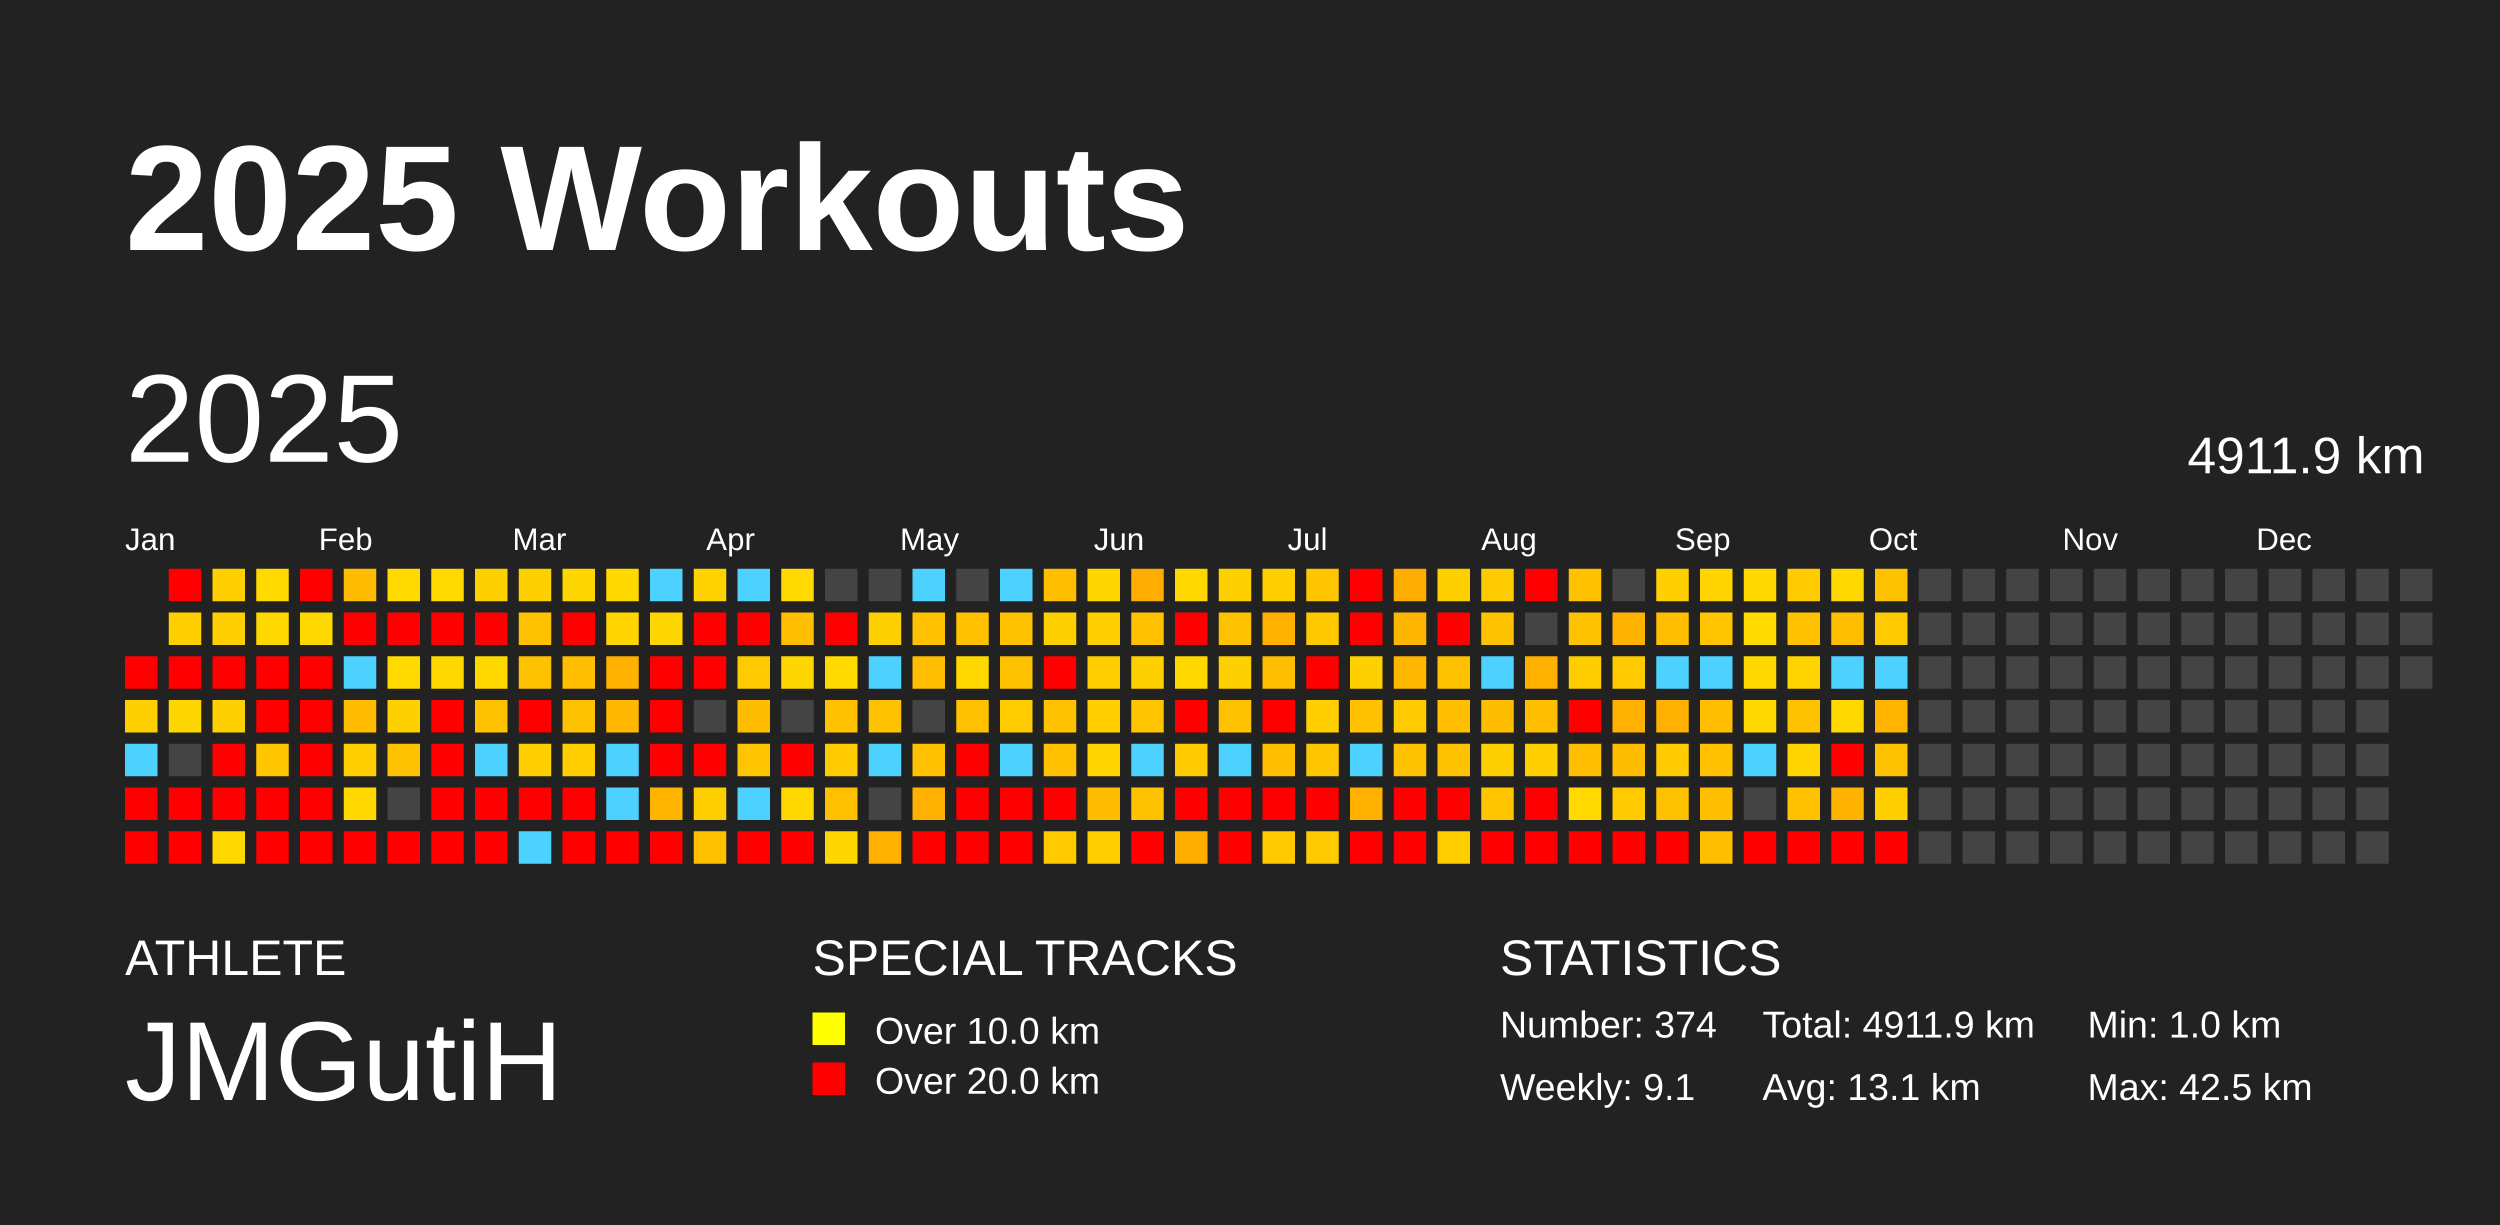
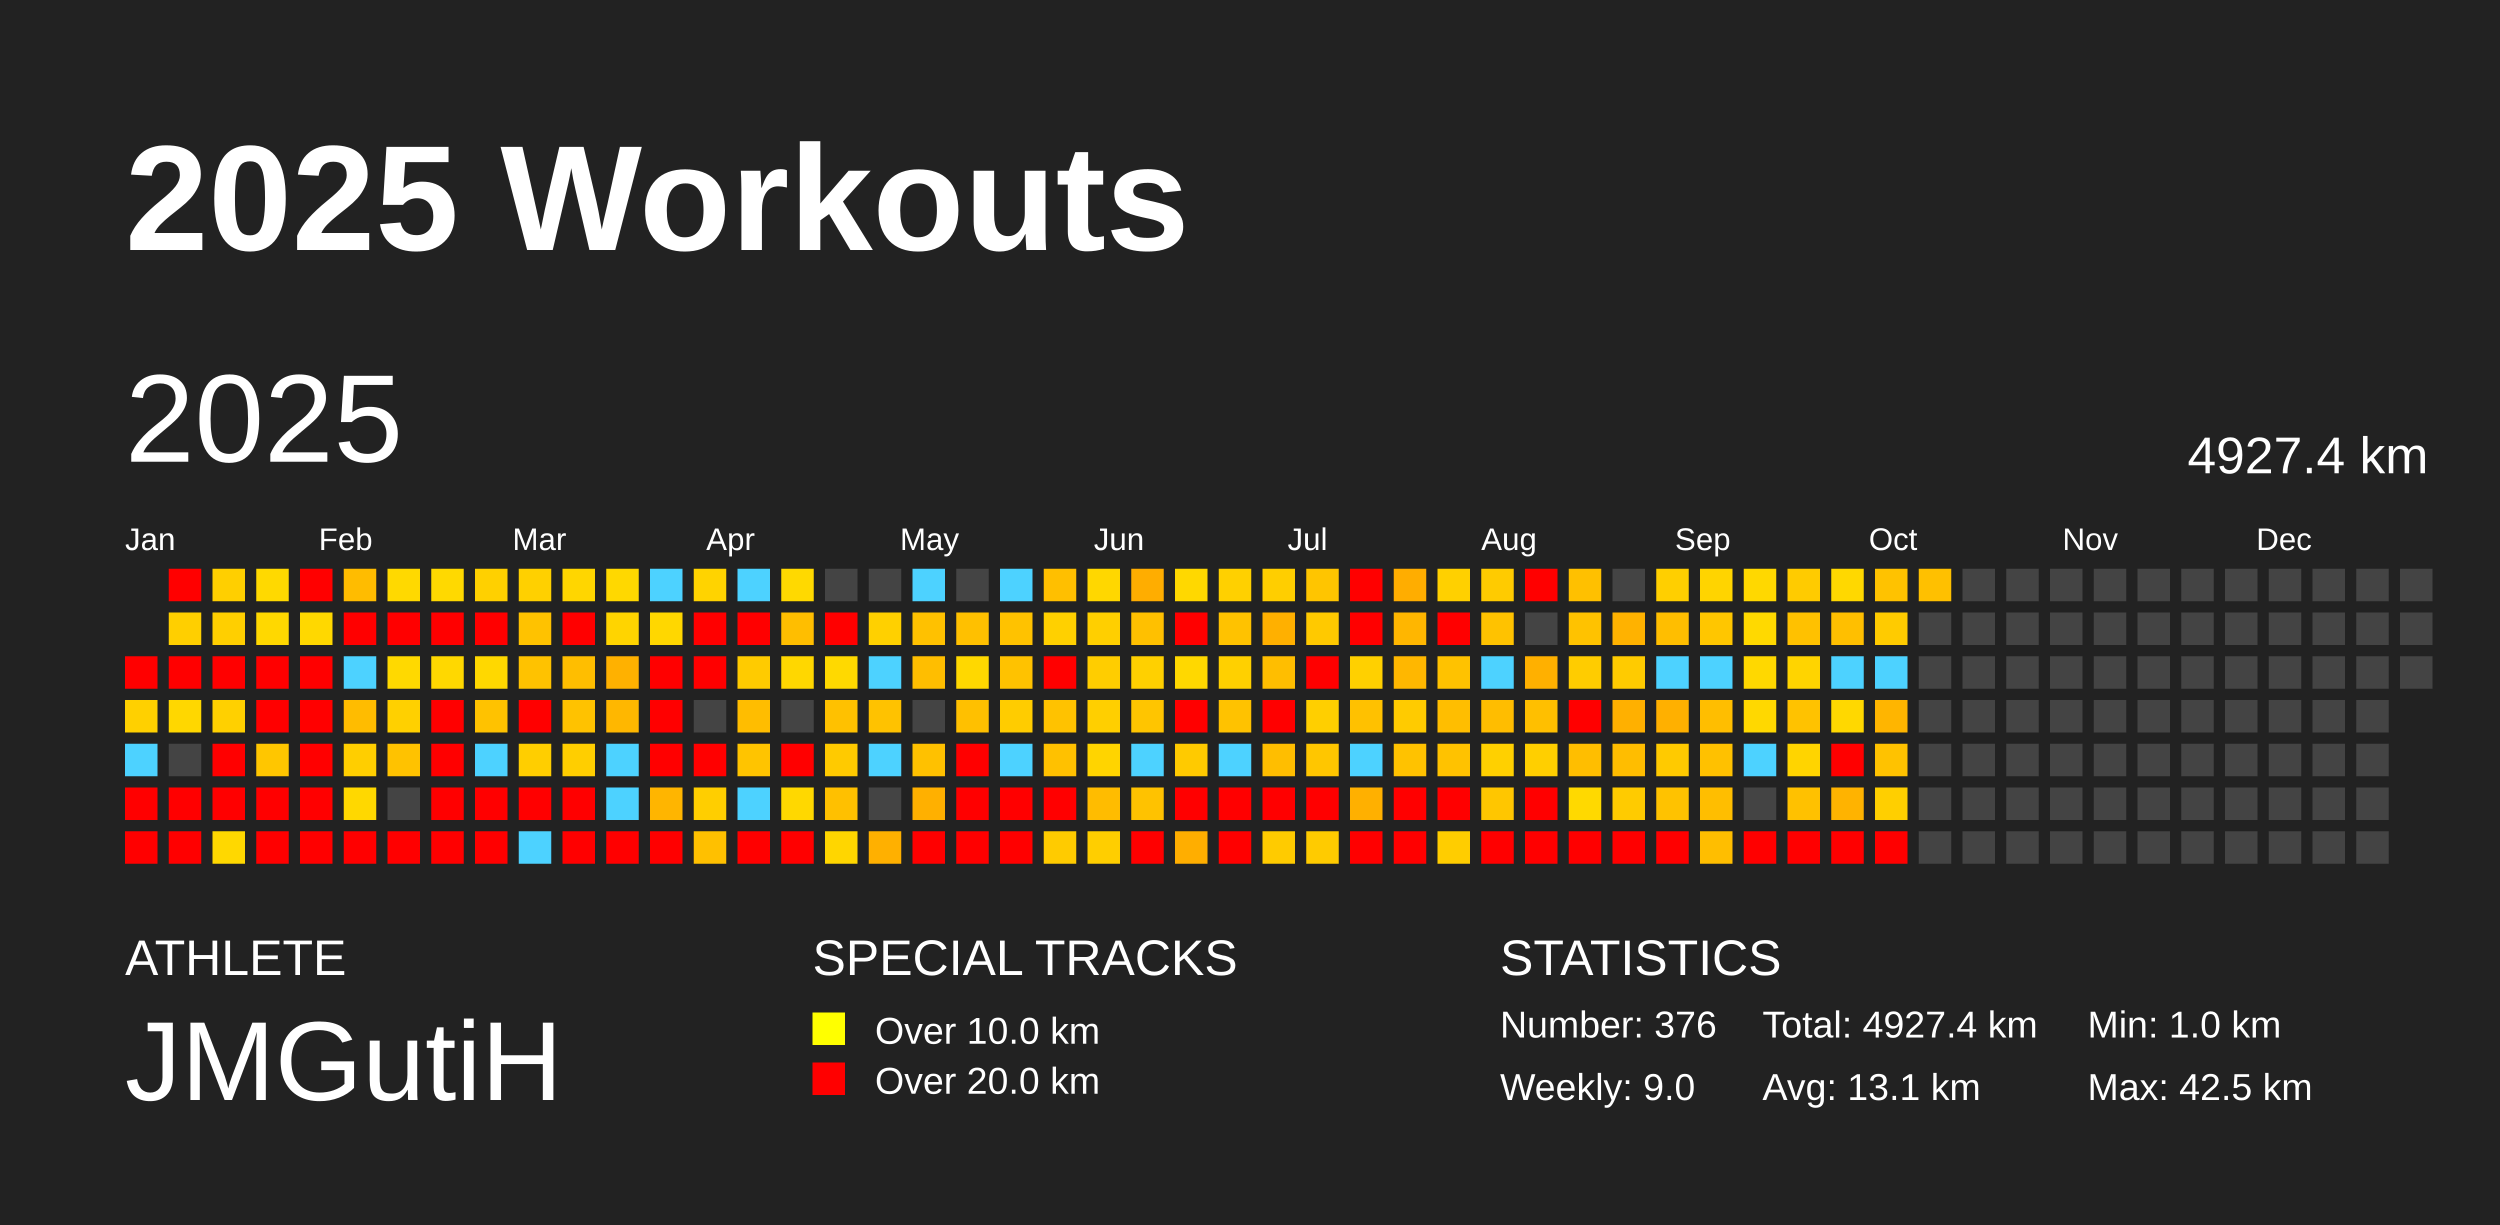
<svg xmlns="http://www.w3.org/2000/svg" baseProfile="full" height="98mm" version="1.1" viewBox="0,0,200,98" width="200mm">
  <defs />
  <rect fill="#222222" height="98" width="200" x="0" y="0" />
  <text fill="#FFFFFF" style="font-size:12px; font-family:Arial; font-weight:bold;" x="10" y="20">2025 Workouts</text>
  <text fill="#FFFFFF" style="font-size:4px; font-family:Arial" x="10" y="78">ATHLETE</text>
  <text fill="#FFFFFF" style="font-size:9px; font-family:Arial" x="10" y="88">JMGutiH</text>
  <text fill="#FFFFFF" style="font-size:4px; font-family:Arial" x="65" y="78">SPECIAL TRACKS</text>
  <rect fill="yellow" height="2.6" width="2.6" x="65" y="81" />
  <text fill="#FFFFFF" style="font-size:3px; font-family:Arial" x="70" y="83.5">Over 10.0 km</text>
  <rect fill="red" height="2.6" width="2.6" x="65" y="85" />
  <text fill="#FFFFFF" style="font-size:3px; font-family:Arial" x="70" y="87.5">Over 20.0 km</text>
  <text fill="#FFFFFF" style="font-size:4px; font-family:Arial" x="120" y="78">STATISTICS</text>
-   <text fill="#FFFFFF" style="font-size:3px; font-family:Arial" x="120" y="83">Number: 374</text>
-   <text fill="#FFFFFF" style="font-size:3px; font-family:Arial" x="120" y="88">Weekly: 9.1</text>
-   <text fill="#FFFFFF" style="font-size:3px; font-family:Arial" x="141" y="83">Total: 4911.9 km</text>
+   <text fill="#FFFFFF" style="font-size:3px; font-family:Arial" x="120" y="83">Number: 376</text>
+   <text fill="#FFFFFF" style="font-size:3px; font-family:Arial" x="120" y="88">Weekly: 9.0</text>
+   <text fill="#FFFFFF" style="font-size:3px; font-family:Arial" x="141" y="83">Total: 4927.4 km</text>
  <text fill="#FFFFFF" style="font-size:3px; font-family:Arial" x="141" y="88">Avg: 13.1 km</text>
  <text fill="#FFFFFF" style="font-size:3px; font-family:Arial" x="167" y="83">Min: 1.0 km</text>
  <text fill="#FFFFFF" style="font-size:3px; font-family:Arial" x="167" y="88">Max: 42.5 km</text>
  <text dominant-baseline="hanging" fill="#FFFFFF" style="font-size:10.0px; font-family:Arial;" x="10" y="30">2025</text>
-   <text dominant-baseline="hanging" fill="#FFFFFF" style="font-size:4.125px; font-family:Arial;" x="175" y="35">4911.9 km</text>
+   <text dominant-baseline="hanging" fill="#FFFFFF" style="font-size:4.125px; font-family:Arial;" x="175" y="35">4927.4 km</text>
  <text fill="#FFFFFF" style="font-size:2.5px; font-family:Arial" x="10.0" y="44">Jan</text>
  <text fill="#FFFFFF" style="font-size:2.5px; font-family:Arial" x="25.5" y="44">Feb</text>
  <text fill="#FFFFFF" style="font-size:2.5px; font-family:Arial" x="41.0" y="44">Mar</text>
  <text fill="#FFFFFF" style="font-size:2.5px; font-family:Arial" x="56.5" y="44">Apr</text>
  <text fill="#FFFFFF" style="font-size:2.5px; font-family:Arial" x="72.0" y="44">May</text>
  <text fill="#FFFFFF" style="font-size:2.5px; font-family:Arial" x="87.5" y="44">Jun</text>
  <text fill="#FFFFFF" style="font-size:2.5px; font-family:Arial" x="103.0" y="44">Jul</text>
  <text fill="#FFFFFF" style="font-size:2.5px; font-family:Arial" x="118.5" y="44">Aug</text>
  <text fill="#FFFFFF" style="font-size:2.5px; font-family:Arial" x="134.0" y="44">Sep</text>
  <text fill="#FFFFFF" style="font-size:2.5px; font-family:Arial" x="149.5" y="44">Oct</text>
  <text fill="#FFFFFF" style="font-size:2.5px; font-family:Arial" x="165.0" y="44">Nov</text>
  <text fill="#FFFFFF" style="font-size:2.5px; font-family:Arial" x="180.5" y="44">Dec</text>
  <rect fill="red" height="2.6" width="2.6" x="10.0" y="52.5" />
  <rect fill="#ffd000" height="2.6" width="2.6" x="10.0" y="56.0" />
  <rect fill="#4dd2ff" height="2.6" width="2.6" x="10.0" y="59.5" />
  <rect fill="red" height="2.6" width="2.6" x="10.0" y="63.0" />
  <rect fill="red" height="2.6" width="2.6" x="10.0" y="66.5" />
  <rect fill="red" height="2.6" width="2.6" x="13.5" y="45.5" />
  <rect fill="#ffcf00" height="2.6" width="2.6" x="13.5" y="49.0" />
  <rect fill="red" height="2.6" width="2.6" x="13.5" y="52.5" />
  <rect fill="#ffd700" height="2.6" width="2.6" x="13.5" y="56.0" />
  <rect fill="#444444" height="2.6" width="2.6" x="13.5" y="59.5" />
  <rect fill="red" height="2.6" width="2.6" x="13.5" y="63.0" />
  <rect fill="red" height="2.6" width="2.6" x="13.5" y="66.5" />
  <rect fill="#ffcf00" height="2.6" width="2.6" x="17.0" y="45.5" />
  <rect fill="#ffcf00" height="2.6" width="2.6" x="17.0" y="49.0" />
  <rect fill="red" height="2.6" width="2.6" x="17.0" y="52.5" />
  <rect fill="#ffd000" height="2.6" width="2.6" x="17.0" y="56.0" />
  <rect fill="red" height="2.6" width="2.6" x="17.0" y="59.5" />
  <rect fill="red" height="2.6" width="2.6" x="17.0" y="63.0" />
  <rect fill="#ffd800" height="2.6" width="2.6" x="17.0" y="66.5" />
  <rect fill="#ffd900" height="2.6" width="2.6" x="20.5" y="45.5" />
  <rect fill="#ffd800" height="2.6" width="2.6" x="20.5" y="49.0" />
  <rect fill="red" height="2.6" width="2.6" x="20.5" y="52.5" />
  <rect fill="red" height="2.6" width="2.6" x="20.5" y="56.0" />
  <rect fill="#ffc600" height="2.6" width="2.6" x="20.5" y="59.5" />
  <rect fill="red" height="2.6" width="2.6" x="20.5" y="63.0" />
  <rect fill="red" height="2.6" width="2.6" x="20.5" y="66.5" />
  <rect fill="red" height="2.6" width="2.6" x="24.0" y="45.5" />
  <rect fill="#ffd800" height="2.6" width="2.6" x="24.0" y="49.0" />
  <rect fill="red" height="2.6" width="2.6" x="24.0" y="52.5" />
  <rect fill="red" height="2.6" width="2.6" x="24.0" y="56.0" />
  <rect fill="red" height="2.6" width="2.6" x="24.0" y="59.5" />
  <rect fill="red" height="2.6" width="2.6" x="24.0" y="63.0" />
  <rect fill="red" height="2.6" width="2.6" x="24.0" y="66.5" />
  <rect fill="#ffbc00" height="2.6" width="2.6" x="27.5" y="45.5" />
  <rect fill="red" height="2.6" width="2.6" x="27.5" y="49.0" />
  <rect fill="#4dd2ff" height="2.6" width="2.6" x="27.5" y="52.5" />
  <rect fill="#ffbc00" height="2.6" width="2.6" x="27.5" y="56.0" />
  <rect fill="#ffce00" height="2.6" width="2.6" x="27.5" y="59.5" />
  <rect fill="#ffd800" height="2.6" width="2.6" x="27.5" y="63.0" />
  <rect fill="red" height="2.6" width="2.6" x="27.5" y="66.5" />
  <rect fill="#ffd900" height="2.6" width="2.6" x="31.0" y="45.5" />
  <rect fill="red" height="2.6" width="2.6" x="31.0" y="49.0" />
  <rect fill="#ffd900" height="2.6" width="2.6" x="31.0" y="52.5" />
  <rect fill="#ffd000" height="2.6" width="2.6" x="31.0" y="56.0" />
  <rect fill="#ffc200" height="2.6" width="2.6" x="31.0" y="59.5" />
  <rect fill="#444444" height="2.6" width="2.6" x="31.0" y="63.0" />
  <rect fill="red" height="2.6" width="2.6" x="31.0" y="66.5" />
  <rect fill="#ffd900" height="2.6" width="2.6" x="34.5" y="45.5" />
  <rect fill="red" height="2.6" width="2.6" x="34.5" y="49.0" />
  <rect fill="#ffd800" height="2.6" width="2.6" x="34.5" y="52.5" />
  <rect fill="red" height="2.6" width="2.6" x="34.5" y="56.0" />
  <rect fill="red" height="2.6" width="2.6" x="34.5" y="59.5" />
  <rect fill="red" height="2.6" width="2.6" x="34.5" y="63.0" />
  <rect fill="red" height="2.6" width="2.6" x="34.5" y="66.5" />
  <rect fill="#ffd000" height="2.6" width="2.6" x="38.0" y="45.5" />
  <rect fill="red" height="2.6" width="2.6" x="38.0" y="49.0" />
  <rect fill="#ffd800" height="2.6" width="2.6" x="38.0" y="52.5" />
  <rect fill="#ffc200" height="2.6" width="2.6" x="38.0" y="56.0" />
  <rect fill="#4dd2ff" height="2.6" width="2.6" x="38.0" y="59.5" />
  <rect fill="red" height="2.6" width="2.6" x="38.0" y="63.0" />
  <rect fill="red" height="2.6" width="2.6" x="38.0" y="66.5" />
  <rect fill="#ffd000" height="2.6" width="2.6" x="41.5" y="45.5" />
  <rect fill="#ffc200" height="2.6" width="2.6" x="41.5" y="49.0" />
  <rect fill="#ffc200" height="2.6" width="2.6" x="41.5" y="52.5" />
  <rect fill="red" height="2.6" width="2.6" x="41.5" y="56.0" />
  <rect fill="#ffce00" height="2.6" width="2.6" x="41.5" y="59.5" />
  <rect fill="red" height="2.6" width="2.6" x="41.5" y="63.0" />
  <rect fill="#4dd2ff" height="2.6" width="2.6" x="41.5" y="66.5" />
  <rect fill="#ffd600" height="2.6" width="2.6" x="45.0" y="45.5" />
  <rect fill="red" height="2.6" width="2.6" x="45.0" y="49.0" />
  <rect fill="#ffbe00" height="2.6" width="2.6" x="45.0" y="52.5" />
  <rect fill="#ffc200" height="2.6" width="2.6" x="45.0" y="56.0" />
  <rect fill="#ffce00" height="2.6" width="2.6" x="45.0" y="59.5" />
  <rect fill="red" height="2.6" width="2.6" x="45.0" y="63.0" />
  <rect fill="red" height="2.6" width="2.6" x="45.0" y="66.5" />
  <rect fill="#ffd800" height="2.6" width="2.6" x="48.5" y="45.5" />
  <rect fill="#ffd400" height="2.6" width="2.6" x="48.5" y="49.0" />
  <rect fill="#ffb100" height="2.6" width="2.6" x="48.5" y="52.5" />
  <rect fill="#ffb700" height="2.6" width="2.6" x="48.5" y="56.0" />
  <rect fill="#4dd2ff" height="2.6" width="2.6" x="48.5" y="59.5" />
  <rect fill="#4dd2ff" height="2.6" width="2.6" x="48.5" y="63.0" />
  <rect fill="red" height="2.6" width="2.6" x="48.5" y="66.5" />
  <rect fill="#4dd2ff" height="2.6" width="2.6" x="52.0" y="45.5" />
  <rect fill="#ffd700" height="2.6" width="2.6" x="52.0" y="49.0" />
  <rect fill="red" height="2.6" width="2.6" x="52.0" y="52.5" />
  <rect fill="red" height="2.6" width="2.6" x="52.0" y="56.0" />
  <rect fill="red" height="2.6" width="2.6" x="52.0" y="59.5" />
  <rect fill="#ffb500" height="2.6" width="2.6" x="52.0" y="63.0" />
  <rect fill="red" height="2.6" width="2.6" x="52.0" y="66.5" />
  <rect fill="#ffd300" height="2.6" width="2.6" x="55.5" y="45.5" />
  <rect fill="red" height="2.6" width="2.6" x="55.5" y="49.0" />
  <rect fill="red" height="2.6" width="2.6" x="55.5" y="52.5" />
  <rect fill="#444444" height="2.6" width="2.6" x="55.5" y="56.0" />
  <rect fill="red" height="2.6" width="2.6" x="55.5" y="59.5" />
  <rect fill="#ffce00" height="2.6" width="2.6" x="55.5" y="63.0" />
  <rect fill="#ffc000" height="2.6" width="2.6" x="55.5" y="66.5" />
  <rect fill="#4dd2ff" height="2.6" width="2.6" x="59.0" y="45.5" />
  <rect fill="red" height="2.6" width="2.6" x="59.0" y="49.0" />
  <rect fill="#ffcb00" height="2.6" width="2.6" x="59.0" y="52.5" />
  <rect fill="#ffbd00" height="2.6" width="2.6" x="59.0" y="56.0" />
  <rect fill="#ffc400" height="2.6" width="2.6" x="59.0" y="59.5" />
  <rect fill="#4dd2ff" height="2.6" width="2.6" x="59.0" y="63.0" />
  <rect fill="red" height="2.6" width="2.6" x="59.0" y="66.5" />
  <rect fill="#ffd900" height="2.6" width="2.6" x="62.5" y="45.5" />
  <rect fill="#ffbe00" height="2.6" width="2.6" x="62.5" y="49.0" />
  <rect fill="#ffd700" height="2.6" width="2.6" x="62.5" y="52.5" />
  <rect fill="#444444" height="2.6" width="2.6" x="62.5" y="56.0" />
  <rect fill="red" height="2.6" width="2.6" x="62.5" y="59.5" />
  <rect fill="#ffd800" height="2.6" width="2.6" x="62.5" y="63.0" />
  <rect fill="red" height="2.6" width="2.6" x="62.5" y="66.5" />
  <rect fill="#444444" height="2.6" width="2.6" x="66.0" y="45.5" />
  <rect fill="red" height="2.6" width="2.6" x="66.0" y="49.0" />
  <rect fill="#ffd900" height="2.6" width="2.6" x="66.0" y="52.5" />
  <rect fill="#ffc100" height="2.6" width="2.6" x="66.0" y="56.0" />
  <rect fill="#ffca00" height="2.6" width="2.6" x="66.0" y="59.5" />
  <rect fill="#ffc000" height="2.6" width="2.6" x="66.0" y="63.0" />
  <rect fill="#ffd600" height="2.6" width="2.6" x="66.0" y="66.5" />
  <rect fill="#444444" height="2.6" width="2.6" x="69.5" y="45.5" />
  <rect fill="#ffd000" height="2.6" width="2.6" x="69.5" y="49.0" />
  <rect fill="#4dd2ff" height="2.6" width="2.6" x="69.5" y="52.5" />
  <rect fill="#ffc200" height="2.6" width="2.6" x="69.5" y="56.0" />
  <rect fill="#4dd2ff" height="2.6" width="2.6" x="69.5" y="59.5" />
  <rect fill="#444444" height="2.6" width="2.6" x="69.5" y="63.0" />
  <rect fill="#ffb000" height="2.6" width="2.6" x="69.5" y="66.5" />
  <rect fill="#4dd2ff" height="2.6" width="2.6" x="73.0" y="45.5" />
  <rect fill="#ffc100" height="2.6" width="2.6" x="73.0" y="49.0" />
  <rect fill="#ffbe00" height="2.6" width="2.6" x="73.0" y="52.5" />
  <rect fill="#444444" height="2.6" width="2.6" x="73.0" y="56.0" />
  <rect fill="#ffc100" height="2.6" width="2.6" x="73.0" y="59.5" />
  <rect fill="#ffb000" height="2.6" width="2.6" x="73.0" y="63.0" />
  <rect fill="red" height="2.6" width="2.6" x="73.0" y="66.5" />
  <rect fill="#444444" height="2.6" width="2.6" x="76.5" y="45.5" />
  <rect fill="#ffc000" height="2.6" width="2.6" x="76.5" y="49.0" />
  <rect fill="#ffd800" height="2.6" width="2.6" x="76.5" y="52.5" />
  <rect fill="#ffc000" height="2.6" width="2.6" x="76.5" y="56.0" />
  <rect fill="red" height="2.6" width="2.6" x="76.5" y="59.5" />
  <rect fill="red" height="2.6" width="2.6" x="76.5" y="63.0" />
  <rect fill="red" height="2.6" width="2.6" x="76.5" y="66.5" />
  <rect fill="#4dd2ff" height="2.6" width="2.6" x="80.0" y="45.5" />
  <rect fill="#ffc200" height="2.6" width="2.6" x="80.0" y="49.0" />
  <rect fill="#ffc200" height="2.6" width="2.6" x="80.0" y="52.5" />
  <rect fill="#ffcc00" height="2.6" width="2.6" x="80.0" y="56.0" />
  <rect fill="#4dd2ff" height="2.6" width="2.6" x="80.0" y="59.5" />
  <rect fill="red" height="2.6" width="2.6" x="80.0" y="63.0" />
  <rect fill="red" height="2.6" width="2.6" x="80.0" y="66.5" />
  <rect fill="#ffbf00" height="2.6" width="2.6" x="83.5" y="45.5" />
  <rect fill="#ffd000" height="2.6" width="2.6" x="83.5" y="49.0" />
  <rect fill="red" height="2.6" width="2.6" x="83.5" y="52.5" />
  <rect fill="#ffc200" height="2.6" width="2.6" x="83.5" y="56.0" />
  <rect fill="#ffc100" height="2.6" width="2.6" x="83.5" y="59.5" />
  <rect fill="red" height="2.6" width="2.6" x="83.5" y="63.0" />
  <rect fill="#ffcb00" height="2.6" width="2.6" x="83.5" y="66.5" />
  <rect fill="#ffd700" height="2.6" width="2.6" x="87.0" y="45.5" />
  <rect fill="#ffcf00" height="2.6" width="2.6" x="87.0" y="49.0" />
  <rect fill="#ffcd00" height="2.6" width="2.6" x="87.0" y="52.5" />
  <rect fill="#ffcf00" height="2.6" width="2.6" x="87.0" y="56.0" />
  <rect fill="#ffd400" height="2.6" width="2.6" x="87.0" y="59.5" />
  <rect fill="#ffbc00" height="2.6" width="2.6" x="87.0" y="63.0" />
  <rect fill="#ffce00" height="2.6" width="2.6" x="87.0" y="66.5" />
  <rect fill="#ffad00" height="2.6" width="2.6" x="90.5" y="45.5" />
  <rect fill="#ffc000" height="2.6" width="2.6" x="90.5" y="49.0" />
  <rect fill="#ffd000" height="2.6" width="2.6" x="90.5" y="52.5" />
  <rect fill="#ffc500" height="2.6" width="2.6" x="90.5" y="56.0" />
  <rect fill="#4dd2ff" height="2.6" width="2.6" x="90.5" y="59.5" />
  <rect fill="#ffc200" height="2.6" width="2.6" x="90.5" y="63.0" />
  <rect fill="red" height="2.6" width="2.6" x="90.5" y="66.5" />
  <rect fill="#ffd800" height="2.6" width="2.6" x="94.0" y="45.5" />
  <rect fill="red" height="2.6" width="2.6" x="94.0" y="49.0" />
  <rect fill="#ffd800" height="2.6" width="2.6" x="94.0" y="52.5" />
  <rect fill="red" height="2.6" width="2.6" x="94.0" y="56.0" />
  <rect fill="#ffca00" height="2.6" width="2.6" x="94.0" y="59.5" />
  <rect fill="red" height="2.6" width="2.6" x="94.0" y="63.0" />
  <rect fill="#ffae00" height="2.6" width="2.6" x="94.0" y="66.5" />
  <rect fill="#ffd000" height="2.6" width="2.6" x="97.5" y="45.5" />
  <rect fill="#ffc200" height="2.6" width="2.6" x="97.5" y="49.0" />
  <rect fill="#ffd000" height="2.6" width="2.6" x="97.5" y="52.5" />
  <rect fill="#ffc200" height="2.6" width="2.6" x="97.5" y="56.0" />
  <rect fill="#4dd2ff" height="2.6" width="2.6" x="97.5" y="59.5" />
  <rect fill="red" height="2.6" width="2.6" x="97.5" y="63.0" />
  <rect fill="red" height="2.6" width="2.6" x="97.5" y="66.5" />
  <rect fill="#ffce00" height="2.6" width="2.6" x="101.0" y="45.5" />
  <rect fill="#ffb000" height="2.6" width="2.6" x="101.0" y="49.0" />
  <rect fill="#ffbe00" height="2.6" width="2.6" x="101.0" y="52.5" />
  <rect fill="red" height="2.6" width="2.6" x="101.0" y="56.0" />
  <rect fill="#ffbe00" height="2.6" width="2.6" x="101.0" y="59.5" />
  <rect fill="red" height="2.6" width="2.6" x="101.0" y="63.0" />
  <rect fill="#ffcb00" height="2.6" width="2.6" x="101.0" y="66.5" />
  <rect fill="#ffc500" height="2.6" width="2.6" x="104.5" y="45.5" />
  <rect fill="#ffc900" height="2.6" width="2.6" x="104.5" y="49.0" />
  <rect fill="red" height="2.6" width="2.6" x="104.5" y="52.5" />
  <rect fill="#ffcf00" height="2.6" width="2.6" x="104.5" y="56.0" />
  <rect fill="#ffc600" height="2.6" width="2.6" x="104.5" y="59.5" />
  <rect fill="red" height="2.6" width="2.6" x="104.5" y="63.0" />
  <rect fill="#ffcb00" height="2.6" width="2.6" x="104.5" y="66.5" />
  <rect fill="red" height="2.6" width="2.6" x="108.0" y="45.5" />
  <rect fill="red" height="2.6" width="2.6" x="108.0" y="49.0" />
  <rect fill="#ffd000" height="2.6" width="2.6" x="108.0" y="52.5" />
  <rect fill="#ffc100" height="2.6" width="2.6" x="108.0" y="56.0" />
  <rect fill="#4dd2ff" height="2.6" width="2.6" x="108.0" y="59.5" />
  <rect fill="#ffb000" height="2.6" width="2.6" x="108.0" y="63.0" />
  <rect fill="red" height="2.6" width="2.6" x="108.0" y="66.5" />
  <rect fill="#ffad00" height="2.6" width="2.6" x="111.5" y="45.5" />
  <rect fill="#ffb600" height="2.6" width="2.6" x="111.5" y="49.0" />
  <rect fill="#ffb700" height="2.6" width="2.6" x="111.5" y="52.5" />
  <rect fill="#ffcb00" height="2.6" width="2.6" x="111.5" y="56.0" />
  <rect fill="#ffc200" height="2.6" width="2.6" x="111.5" y="59.5" />
  <rect fill="red" height="2.6" width="2.6" x="111.5" y="63.0" />
  <rect fill="red" height="2.6" width="2.6" x="111.5" y="66.5" />
  <rect fill="#ffd000" height="2.6" width="2.6" x="115.0" y="45.5" />
  <rect fill="red" height="2.6" width="2.6" x="115.0" y="49.0" />
  <rect fill="#ffc200" height="2.6" width="2.6" x="115.0" y="52.5" />
  <rect fill="#ffbe00" height="2.6" width="2.6" x="115.0" y="56.0" />
  <rect fill="#ffc200" height="2.6" width="2.6" x="115.0" y="59.5" />
  <rect fill="red" height="2.6" width="2.6" x="115.0" y="63.0" />
  <rect fill="#ffcd00" height="2.6" width="2.6" x="115.0" y="66.5" />
  <rect fill="#ffcb00" height="2.6" width="2.6" x="118.5" y="45.5" />
  <rect fill="#ffc200" height="2.6" width="2.6" x="118.5" y="49.0" />
  <rect fill="#4dd2ff" height="2.6" width="2.6" x="118.5" y="52.5" />
  <rect fill="#ffbd00" height="2.6" width="2.6" x="118.5" y="56.0" />
  <rect fill="#ffd000" height="2.6" width="2.6" x="118.5" y="59.5" />
  <rect fill="#ffc600" height="2.6" width="2.6" x="118.5" y="63.0" />
  <rect fill="red" height="2.6" width="2.6" x="118.5" y="66.5" />
  <rect fill="red" height="2.6" width="2.6" x="122.0" y="45.5" />
  <rect fill="#444444" height="2.6" width="2.6" x="122.0" y="49.0" />
  <rect fill="#ffb000" height="2.6" width="2.6" x="122.0" y="52.5" />
  <rect fill="#ffbf00" height="2.6" width="2.6" x="122.0" y="56.0" />
  <rect fill="#ffcf00" height="2.6" width="2.6" x="122.0" y="59.5" />
  <rect fill="red" height="2.6" width="2.6" x="122.0" y="63.0" />
  <rect fill="red" height="2.6" width="2.6" x="122.0" y="66.5" />
  <rect fill="#ffc000" height="2.6" width="2.6" x="125.5" y="45.5" />
  <rect fill="#ffc200" height="2.6" width="2.6" x="125.5" y="49.0" />
  <rect fill="#ffcc00" height="2.6" width="2.6" x="125.5" y="52.5" />
  <rect fill="red" height="2.6" width="2.6" x="125.5" y="56.0" />
  <rect fill="#ffbe00" height="2.6" width="2.6" x="125.5" y="59.5" />
  <rect fill="#ffd900" height="2.6" width="2.6" x="125.5" y="63.0" />
  <rect fill="red" height="2.6" width="2.6" x="125.5" y="66.5" />
  <rect fill="#444444" height="2.6" width="2.6" x="129.0" y="45.5" />
  <rect fill="#ffb200" height="2.6" width="2.6" x="129.0" y="49.0" />
  <rect fill="#ffcb00" height="2.6" width="2.6" x="129.0" y="52.5" />
  <rect fill="#ffb000" height="2.6" width="2.6" x="129.0" y="56.0" />
  <rect fill="#ffbd00" height="2.6" width="2.6" x="129.0" y="59.5" />
  <rect fill="#ffcb00" height="2.6" width="2.6" x="129.0" y="63.0" />
  <rect fill="red" height="2.6" width="2.6" x="129.0" y="66.5" />
  <rect fill="#ffcf00" height="2.6" width="2.6" x="132.5" y="45.5" />
  <rect fill="#ffbe00" height="2.6" width="2.6" x="132.5" y="49.0" />
  <rect fill="#4dd2ff" height="2.6" width="2.6" x="132.5" y="52.5" />
  <rect fill="#ffb000" height="2.6" width="2.6" x="132.5" y="56.0" />
  <rect fill="#ffca00" height="2.6" width="2.6" x="132.5" y="59.5" />
  <rect fill="#ffc200" height="2.6" width="2.6" x="132.5" y="63.0" />
  <rect fill="red" height="2.6" width="2.6" x="132.5" y="66.5" />
  <rect fill="#ffd400" height="2.6" width="2.6" x="136.0" y="45.5" />
  <rect fill="#ffc600" height="2.6" width="2.6" x="136.0" y="49.0" />
  <rect fill="#4dd2ff" height="2.6" width="2.6" x="136.0" y="52.5" />
  <rect fill="#ffbe00" height="2.6" width="2.6" x="136.0" y="56.0" />
  <rect fill="#ffc100" height="2.6" width="2.6" x="136.0" y="59.5" />
  <rect fill="#ffbe00" height="2.6" width="2.6" x="136.0" y="63.0" />
  <rect fill="#ffbe00" height="2.6" width="2.6" x="136.0" y="66.5" />
  <rect fill="#ffd800" height="2.6" width="2.6" x="139.5" y="45.5" />
  <rect fill="#ffd900" height="2.6" width="2.6" x="139.5" y="49.0" />
  <rect fill="#ffd800" height="2.6" width="2.6" x="139.5" y="52.5" />
  <rect fill="#ffd800" height="2.6" width="2.6" x="139.5" y="56.0" />
  <rect fill="#4dd2ff" height="2.6" width="2.6" x="139.5" y="59.5" />
  <rect fill="#444444" height="2.6" width="2.6" x="139.5" y="63.0" />
  <rect fill="red" height="2.6" width="2.6" x="139.5" y="66.5" />
  <rect fill="#ffcb00" height="2.6" width="2.6" x="143.0" y="45.5" />
  <rect fill="#ffc100" height="2.6" width="2.6" x="143.0" y="49.0" />
  <rect fill="#ffd400" height="2.6" width="2.6" x="143.0" y="52.5" />
  <rect fill="#ffc200" height="2.6" width="2.6" x="143.0" y="56.0" />
  <rect fill="#ffd400" height="2.6" width="2.6" x="143.0" y="59.5" />
  <rect fill="#ffc100" height="2.6" width="2.6" x="143.0" y="63.0" />
  <rect fill="red" height="2.6" width="2.6" x="143.0" y="66.5" />
  <rect fill="#ffd800" height="2.6" width="2.6" x="146.5" y="45.5" />
  <rect fill="#ffbf00" height="2.6" width="2.6" x="146.5" y="49.0" />
  <rect fill="#4dd2ff" height="2.6" width="2.6" x="146.5" y="52.5" />
  <rect fill="#ffd800" height="2.6" width="2.6" x="146.5" y="56.0" />
  <rect fill="red" height="2.6" width="2.6" x="146.5" y="59.5" />
  <rect fill="#ffb300" height="2.6" width="2.6" x="146.5" y="63.0" />
  <rect fill="red" height="2.6" width="2.6" x="146.5" y="66.5" />
  <rect fill="#ffc200" height="2.6" width="2.6" x="150.0" y="45.5" />
  <rect fill="#ffcb00" height="2.6" width="2.6" x="150.0" y="49.0" />
  <rect fill="#4dd2ff" height="2.6" width="2.6" x="150.0" y="52.5" />
  <rect fill="#ffb500" height="2.6" width="2.6" x="150.0" y="56.0" />
  <rect fill="#ffc200" height="2.6" width="2.6" x="150.0" y="59.5" />
  <rect fill="#ffcf00" height="2.6" width="2.6" x="150.0" y="63.0" />
  <rect fill="red" height="2.6" width="2.6" x="150.0" y="66.5" />
-   <rect fill="#444444" height="2.6" width="2.6" x="153.5" y="45.5" />
+   <rect fill="#ffc000" height="2.6" width="2.6" x="153.5" y="45.5" />
  <rect fill="#444444" height="2.6" width="2.6" x="153.5" y="49.0" />
  <rect fill="#444444" height="2.6" width="2.6" x="153.5" y="52.5" />
  <rect fill="#444444" height="2.6" width="2.6" x="153.5" y="56.0" />
  <rect fill="#444444" height="2.6" width="2.6" x="153.5" y="59.5" />
  <rect fill="#444444" height="2.6" width="2.6" x="153.5" y="63.0" />
  <rect fill="#444444" height="2.6" width="2.6" x="153.5" y="66.5" />
  <rect fill="#444444" height="2.6" width="2.6" x="157.0" y="45.5" />
  <rect fill="#444444" height="2.6" width="2.6" x="157.0" y="49.0" />
  <rect fill="#444444" height="2.6" width="2.6" x="157.0" y="52.5" />
  <rect fill="#444444" height="2.6" width="2.6" x="157.0" y="56.0" />
  <rect fill="#444444" height="2.6" width="2.6" x="157.0" y="59.5" />
  <rect fill="#444444" height="2.6" width="2.6" x="157.0" y="63.0" />
  <rect fill="#444444" height="2.6" width="2.6" x="157.0" y="66.5" />
  <rect fill="#444444" height="2.6" width="2.6" x="160.5" y="45.5" />
  <rect fill="#444444" height="2.6" width="2.6" x="160.5" y="49.0" />
  <rect fill="#444444" height="2.6" width="2.6" x="160.5" y="52.5" />
  <rect fill="#444444" height="2.6" width="2.6" x="160.5" y="56.0" />
  <rect fill="#444444" height="2.6" width="2.6" x="160.5" y="59.5" />
  <rect fill="#444444" height="2.6" width="2.6" x="160.5" y="63.0" />
  <rect fill="#444444" height="2.6" width="2.6" x="160.5" y="66.5" />
  <rect fill="#444444" height="2.6" width="2.6" x="164.0" y="45.5" />
  <rect fill="#444444" height="2.6" width="2.6" x="164.0" y="49.0" />
  <rect fill="#444444" height="2.6" width="2.6" x="164.0" y="52.5" />
  <rect fill="#444444" height="2.6" width="2.6" x="164.0" y="56.0" />
  <rect fill="#444444" height="2.6" width="2.6" x="164.0" y="59.5" />
  <rect fill="#444444" height="2.6" width="2.6" x="164.0" y="63.0" />
  <rect fill="#444444" height="2.6" width="2.6" x="164.0" y="66.5" />
  <rect fill="#444444" height="2.6" width="2.6" x="167.5" y="45.5" />
  <rect fill="#444444" height="2.6" width="2.6" x="167.5" y="49.0" />
  <rect fill="#444444" height="2.6" width="2.6" x="167.5" y="52.5" />
  <rect fill="#444444" height="2.6" width="2.6" x="167.5" y="56.0" />
  <rect fill="#444444" height="2.6" width="2.6" x="167.5" y="59.5" />
  <rect fill="#444444" height="2.6" width="2.6" x="167.5" y="63.0" />
  <rect fill="#444444" height="2.6" width="2.6" x="167.5" y="66.5" />
  <rect fill="#444444" height="2.6" width="2.6" x="171.0" y="45.5" />
  <rect fill="#444444" height="2.6" width="2.6" x="171.0" y="49.0" />
  <rect fill="#444444" height="2.6" width="2.6" x="171.0" y="52.5" />
  <rect fill="#444444" height="2.6" width="2.6" x="171.0" y="56.0" />
  <rect fill="#444444" height="2.6" width="2.6" x="171.0" y="59.5" />
  <rect fill="#444444" height="2.6" width="2.6" x="171.0" y="63.0" />
  <rect fill="#444444" height="2.6" width="2.6" x="171.0" y="66.5" />
  <rect fill="#444444" height="2.6" width="2.6" x="174.5" y="45.5" />
  <rect fill="#444444" height="2.6" width="2.6" x="174.5" y="49.0" />
  <rect fill="#444444" height="2.6" width="2.6" x="174.5" y="52.5" />
  <rect fill="#444444" height="2.6" width="2.6" x="174.5" y="56.0" />
  <rect fill="#444444" height="2.6" width="2.6" x="174.5" y="59.5" />
  <rect fill="#444444" height="2.6" width="2.6" x="174.5" y="63.0" />
  <rect fill="#444444" height="2.6" width="2.6" x="174.5" y="66.5" />
  <rect fill="#444444" height="2.6" width="2.6" x="178.0" y="45.5" />
  <rect fill="#444444" height="2.6" width="2.6" x="178.0" y="49.0" />
  <rect fill="#444444" height="2.6" width="2.6" x="178.0" y="52.5" />
  <rect fill="#444444" height="2.6" width="2.6" x="178.0" y="56.0" />
  <rect fill="#444444" height="2.6" width="2.6" x="178.0" y="59.5" />
  <rect fill="#444444" height="2.6" width="2.6" x="178.0" y="63.0" />
  <rect fill="#444444" height="2.6" width="2.6" x="178.0" y="66.5" />
  <rect fill="#444444" height="2.6" width="2.6" x="181.5" y="45.5" />
  <rect fill="#444444" height="2.6" width="2.6" x="181.5" y="49.0" />
  <rect fill="#444444" height="2.6" width="2.6" x="181.5" y="52.5" />
  <rect fill="#444444" height="2.6" width="2.6" x="181.5" y="56.0" />
  <rect fill="#444444" height="2.6" width="2.6" x="181.5" y="59.5" />
  <rect fill="#444444" height="2.6" width="2.6" x="181.5" y="63.0" />
  <rect fill="#444444" height="2.6" width="2.6" x="181.5" y="66.5" />
  <rect fill="#444444" height="2.6" width="2.6" x="185.0" y="45.5" />
  <rect fill="#444444" height="2.6" width="2.6" x="185.0" y="49.0" />
  <rect fill="#444444" height="2.6" width="2.6" x="185.0" y="52.5" />
  <rect fill="#444444" height="2.6" width="2.6" x="185.0" y="56.0" />
  <rect fill="#444444" height="2.6" width="2.6" x="185.0" y="59.5" />
  <rect fill="#444444" height="2.6" width="2.6" x="185.0" y="63.0" />
  <rect fill="#444444" height="2.6" width="2.6" x="185.0" y="66.5" />
  <rect fill="#444444" height="2.6" width="2.6" x="188.5" y="45.5" />
  <rect fill="#444444" height="2.6" width="2.6" x="188.5" y="49.0" />
  <rect fill="#444444" height="2.6" width="2.6" x="188.5" y="52.5" />
  <rect fill="#444444" height="2.6" width="2.6" x="188.5" y="56.0" />
  <rect fill="#444444" height="2.6" width="2.6" x="188.5" y="59.5" />
  <rect fill="#444444" height="2.6" width="2.6" x="188.5" y="63.0" />
  <rect fill="#444444" height="2.6" width="2.6" x="188.5" y="66.5" />
  <rect fill="#444444" height="2.6" width="2.6" x="192.0" y="45.5" />
  <rect fill="#444444" height="2.6" width="2.6" x="192.0" y="49.0" />
  <rect fill="#444444" height="2.6" width="2.6" x="192.0" y="52.5" />
</svg>
